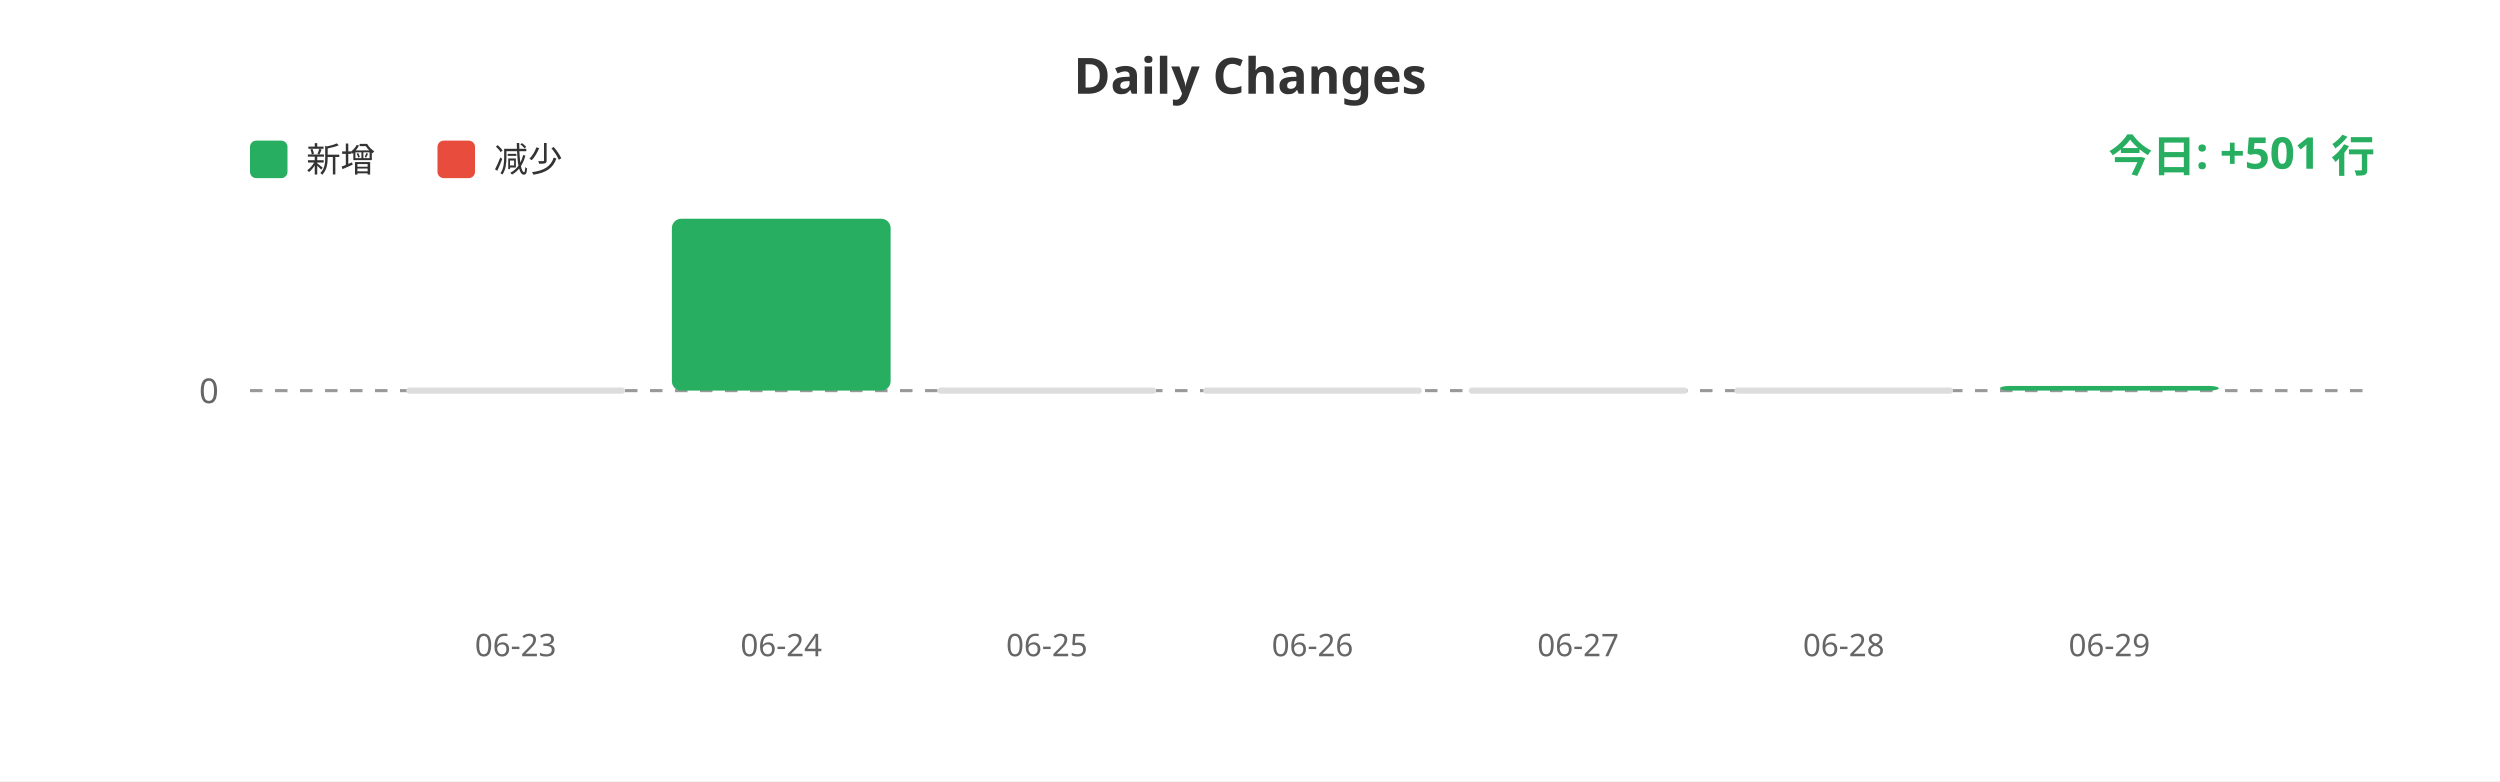
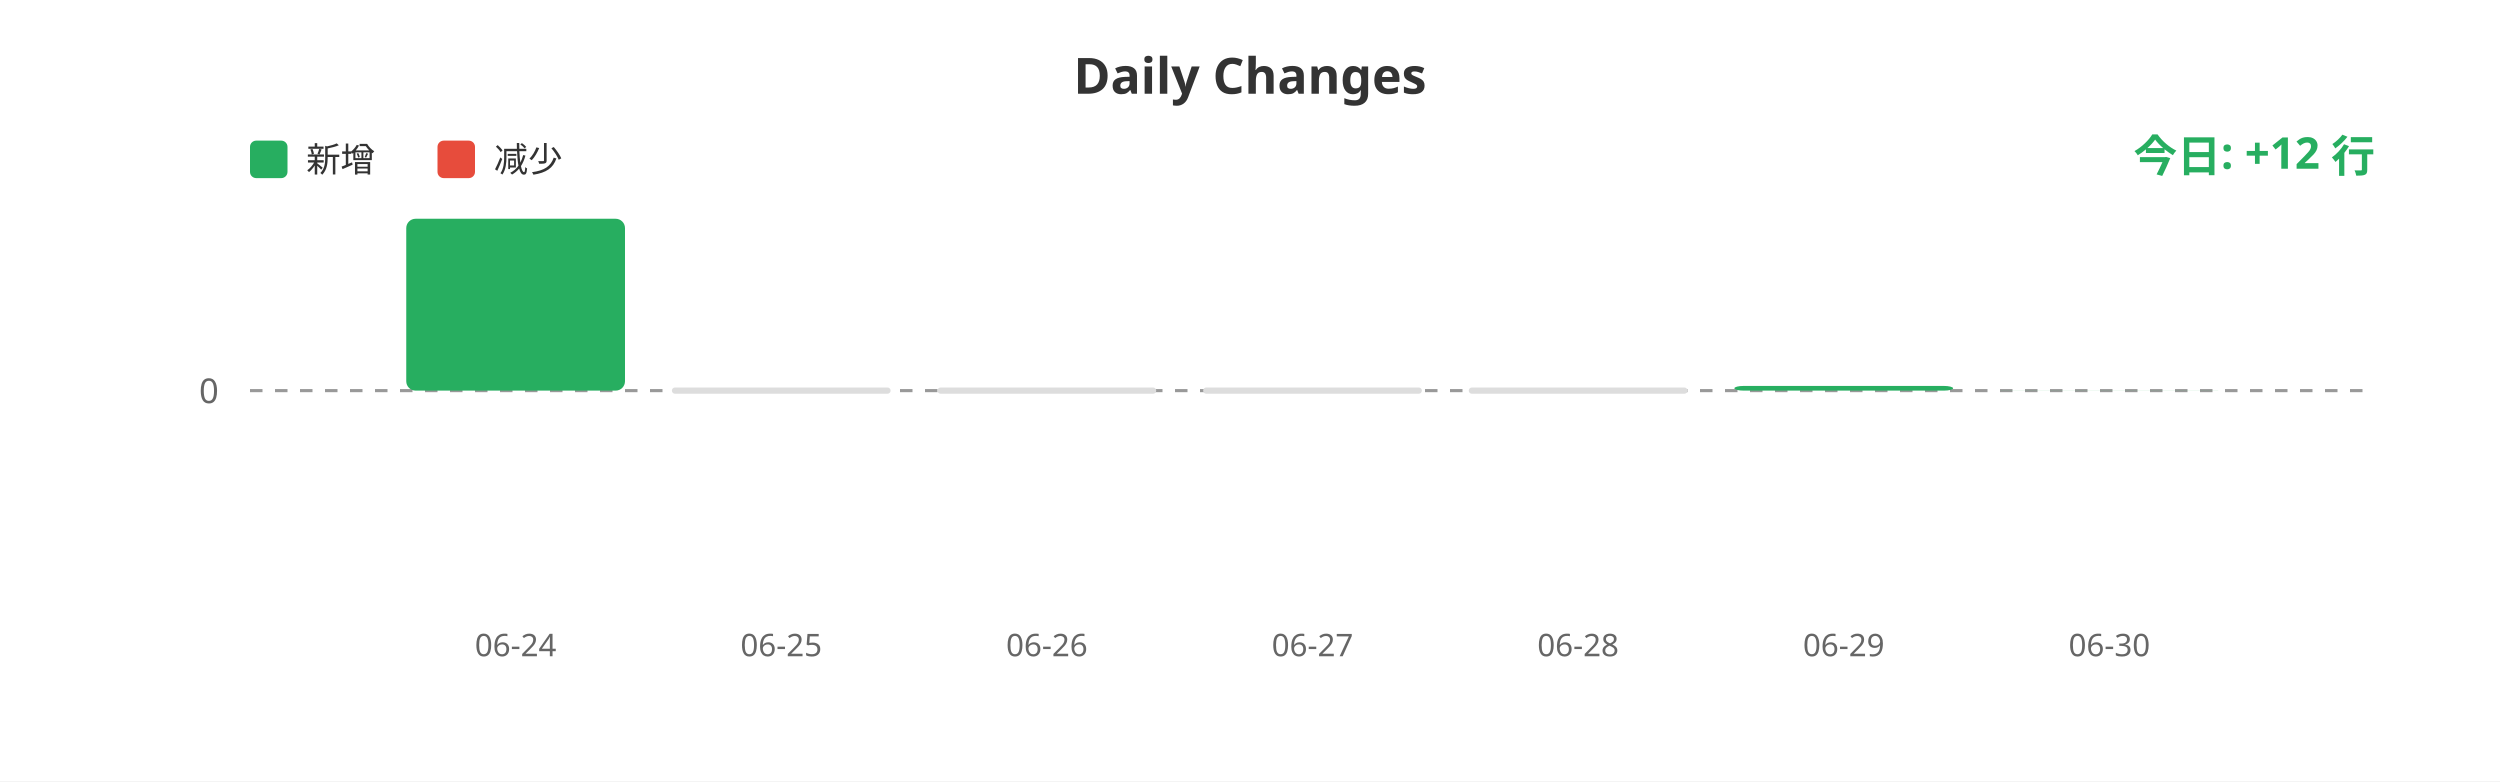
<svg xmlns="http://www.w3.org/2000/svg" width="800" height="250">
  <rect width="100%" height="100%" fill="#ffffff" />
  <text x="400" y="30" fill="#333" font-size="16" font-weight="bold" text-anchor="middle" font-family="sans-serif">Daily Changes</text>
  <rect x="80" y="45" width="12" height="12" fill="#27ae60" rx="2" />
  <text x="98" y="55" fill="#333" font-size="11" font-family="sans-serif">新增</text>
  <rect x="140" y="45" width="12" height="12" fill="#e74c3c" rx="2" />
  <text x="158" y="55" fill="#333" font-size="11" font-family="sans-serif">减少</text>
  <line x1="80" y1="125" x2="760" y2="125" stroke="#999" stroke-width="1" stroke-dasharray="4" />
  <text x="70" y="129" fill="#666" font-size="11" text-anchor="end" font-family="sans-serif">0</text>
-   <rect x="130.0" y="124" width="70" height="2" fill="#ddd" rx="1" />
-   <rect x="215.0" y="70.0" width="70" height="55.0" fill="#27ae60" rx="3" />
+   <rect x="130.0" y="70.0" width="70" height="55.0" fill="#27ae60" rx="3" />
+   <rect x="215.0" y="124" width="70" height="2" fill="#ddd" rx="1" />
  <rect x="300.0" y="124" width="70" height="2" fill="#ddd" rx="1" />
  <rect x="385.0" y="124" width="70" height="2" fill="#ddd" rx="1" />
  <rect x="470.0" y="124" width="70" height="2" fill="#ddd" rx="1" />
-   <rect x="555.0" y="124" width="70" height="2" fill="#ddd" rx="1" />
-   <rect x="640.0" y="123.496" width="70" height="1.504" fill="#27ae60" rx="3" />
-   <text x="165.0" y="210" fill="#666" font-size="10" text-anchor="middle" font-family="sans-serif">06-23</text>
-   <text x="250.0" y="210" fill="#666" font-size="10" text-anchor="middle" font-family="sans-serif">06-24</text>
-   <text x="335.0" y="210" fill="#666" font-size="10" text-anchor="middle" font-family="sans-serif">06-25</text>
-   <text x="420.0" y="210" fill="#666" font-size="10" text-anchor="middle" font-family="sans-serif">06-26</text>
-   <text x="505.0" y="210" fill="#666" font-size="10" text-anchor="middle" font-family="sans-serif">06-27</text>
-   <text x="590.0" y="210" fill="#666" font-size="10" text-anchor="middle" font-family="sans-serif">06-28</text>
-   <text x="675.0" y="210" fill="#666" font-size="10" text-anchor="middle" font-family="sans-serif">06-29</text>
-   <text x="760" y="55" fill="#27ae60" font-size="14" font-weight="bold" text-anchor="end" font-family="sans-serif">今日: +501 行</text>
+   <rect x="555.0" y="123.496" width="70" height="1.504" fill="#27ae60" rx="3" />
+   <rect x="640.0" y="124.964" width="70" height="0.036" fill="#27ae60" rx="3" />
+   <text x="165.0" y="210" fill="#666" font-size="10" text-anchor="middle" font-family="sans-serif">06-24</text>
+   <text x="250.0" y="210" fill="#666" font-size="10" text-anchor="middle" font-family="sans-serif">06-25</text>
+   <text x="335.0" y="210" fill="#666" font-size="10" text-anchor="middle" font-family="sans-serif">06-26</text>
+   <text x="420.0" y="210" fill="#666" font-size="10" text-anchor="middle" font-family="sans-serif">06-27</text>
+   <text x="505.0" y="210" fill="#666" font-size="10" text-anchor="middle" font-family="sans-serif">06-28</text>
+   <text x="590.0" y="210" fill="#666" font-size="10" text-anchor="middle" font-family="sans-serif">06-29</text>
+   <text x="675.0" y="210" fill="#666" font-size="10" text-anchor="middle" font-family="sans-serif">06-30</text>
+   <text x="760" y="55" fill="#27ae60" font-size="14" font-weight="bold" text-anchor="end" font-family="sans-serif">今日: +12 行</text>
</svg>
